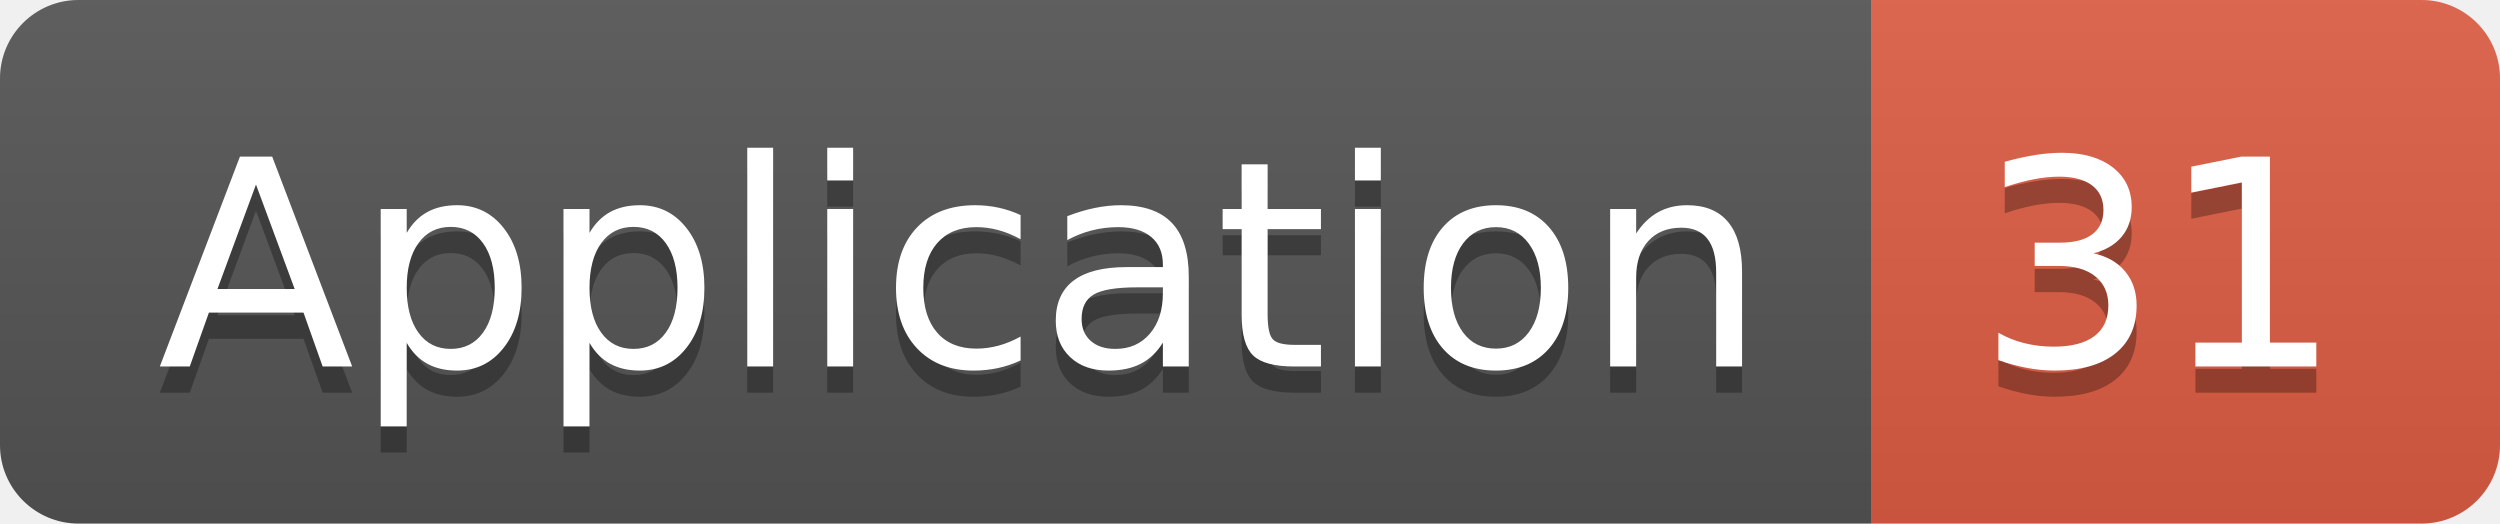
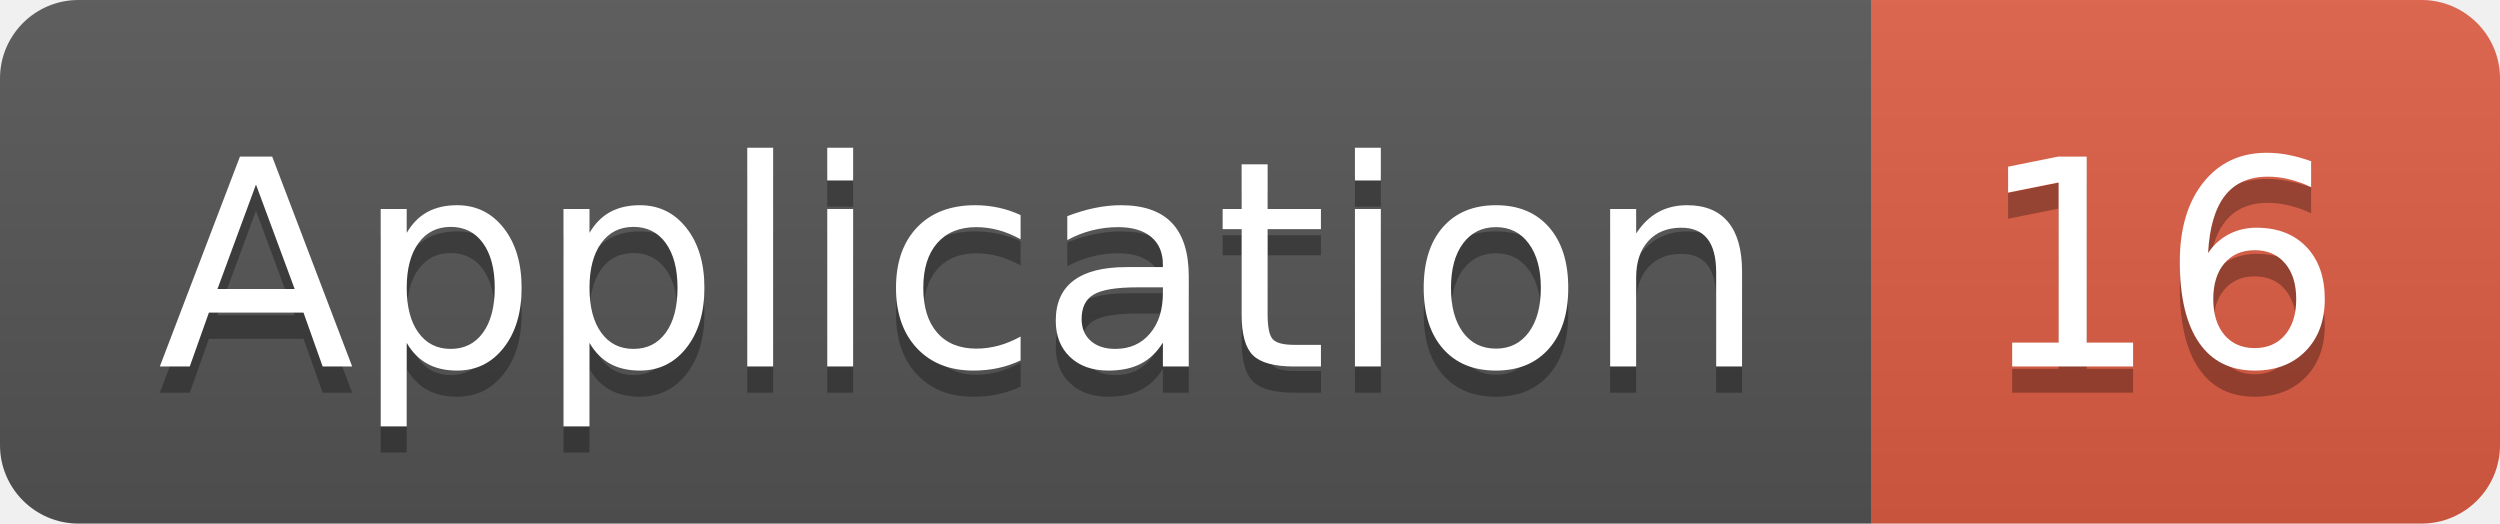
<svg xmlns="http://www.w3.org/2000/svg" width="95.5" height="20">
  <linearGradient id="smooth" x2="0" y2="100%">
    <stop offset="0" stop-color="#bbb" stop-opacity=".1" />
    <stop offset="1" stop-opacity=".1" />
  </linearGradient>
  <clipPath id="round">
    <rect width="95.5" height="20" rx="3" fill="#fff" />
  </clipPath>
  <g clip-path="url(#round)">
    <rect width="71.5" height="20" fill="#555" />
    <rect x="71.5" width="24.0" height="20" fill="#e05d44" />
    <rect width="95.5" height="20" fill="url(#smooth)" />
  </g>
  <g fill="#fff" text-anchor="middle" font-family="DejaVu Sans,Verdana,Geneva,sans-serif" font-size="110">
    <text x="367.5" y="150" fill="#010101" fill-opacity=".3" transform="scale(0.1)" textLength="615.0" lengthAdjust="spacing">Application</text>
    <text x="367.5" y="140" transform="scale(0.1)" textLength="615.0" lengthAdjust="spacing">Application</text>
-     <text x="825.0" y="150" fill="#010101" fill-opacity=".3" transform="scale(0.1)" textLength="140.0" lengthAdjust="spacing">31</text>
-     <text x="825.0" y="140" transform="scale(0.1)" textLength="140.0" lengthAdjust="spacing">31</text>
+     <text x="825.0" y="150" fill="#010101" fill-opacity=".3" transform="scale(0.1)" textLength="140.0" lengthAdjust="spacing">16</text>
+     <text x="825.0" y="140" transform="scale(0.1)" textLength="140.0" lengthAdjust="spacing">16</text>
  </g>
</svg>
